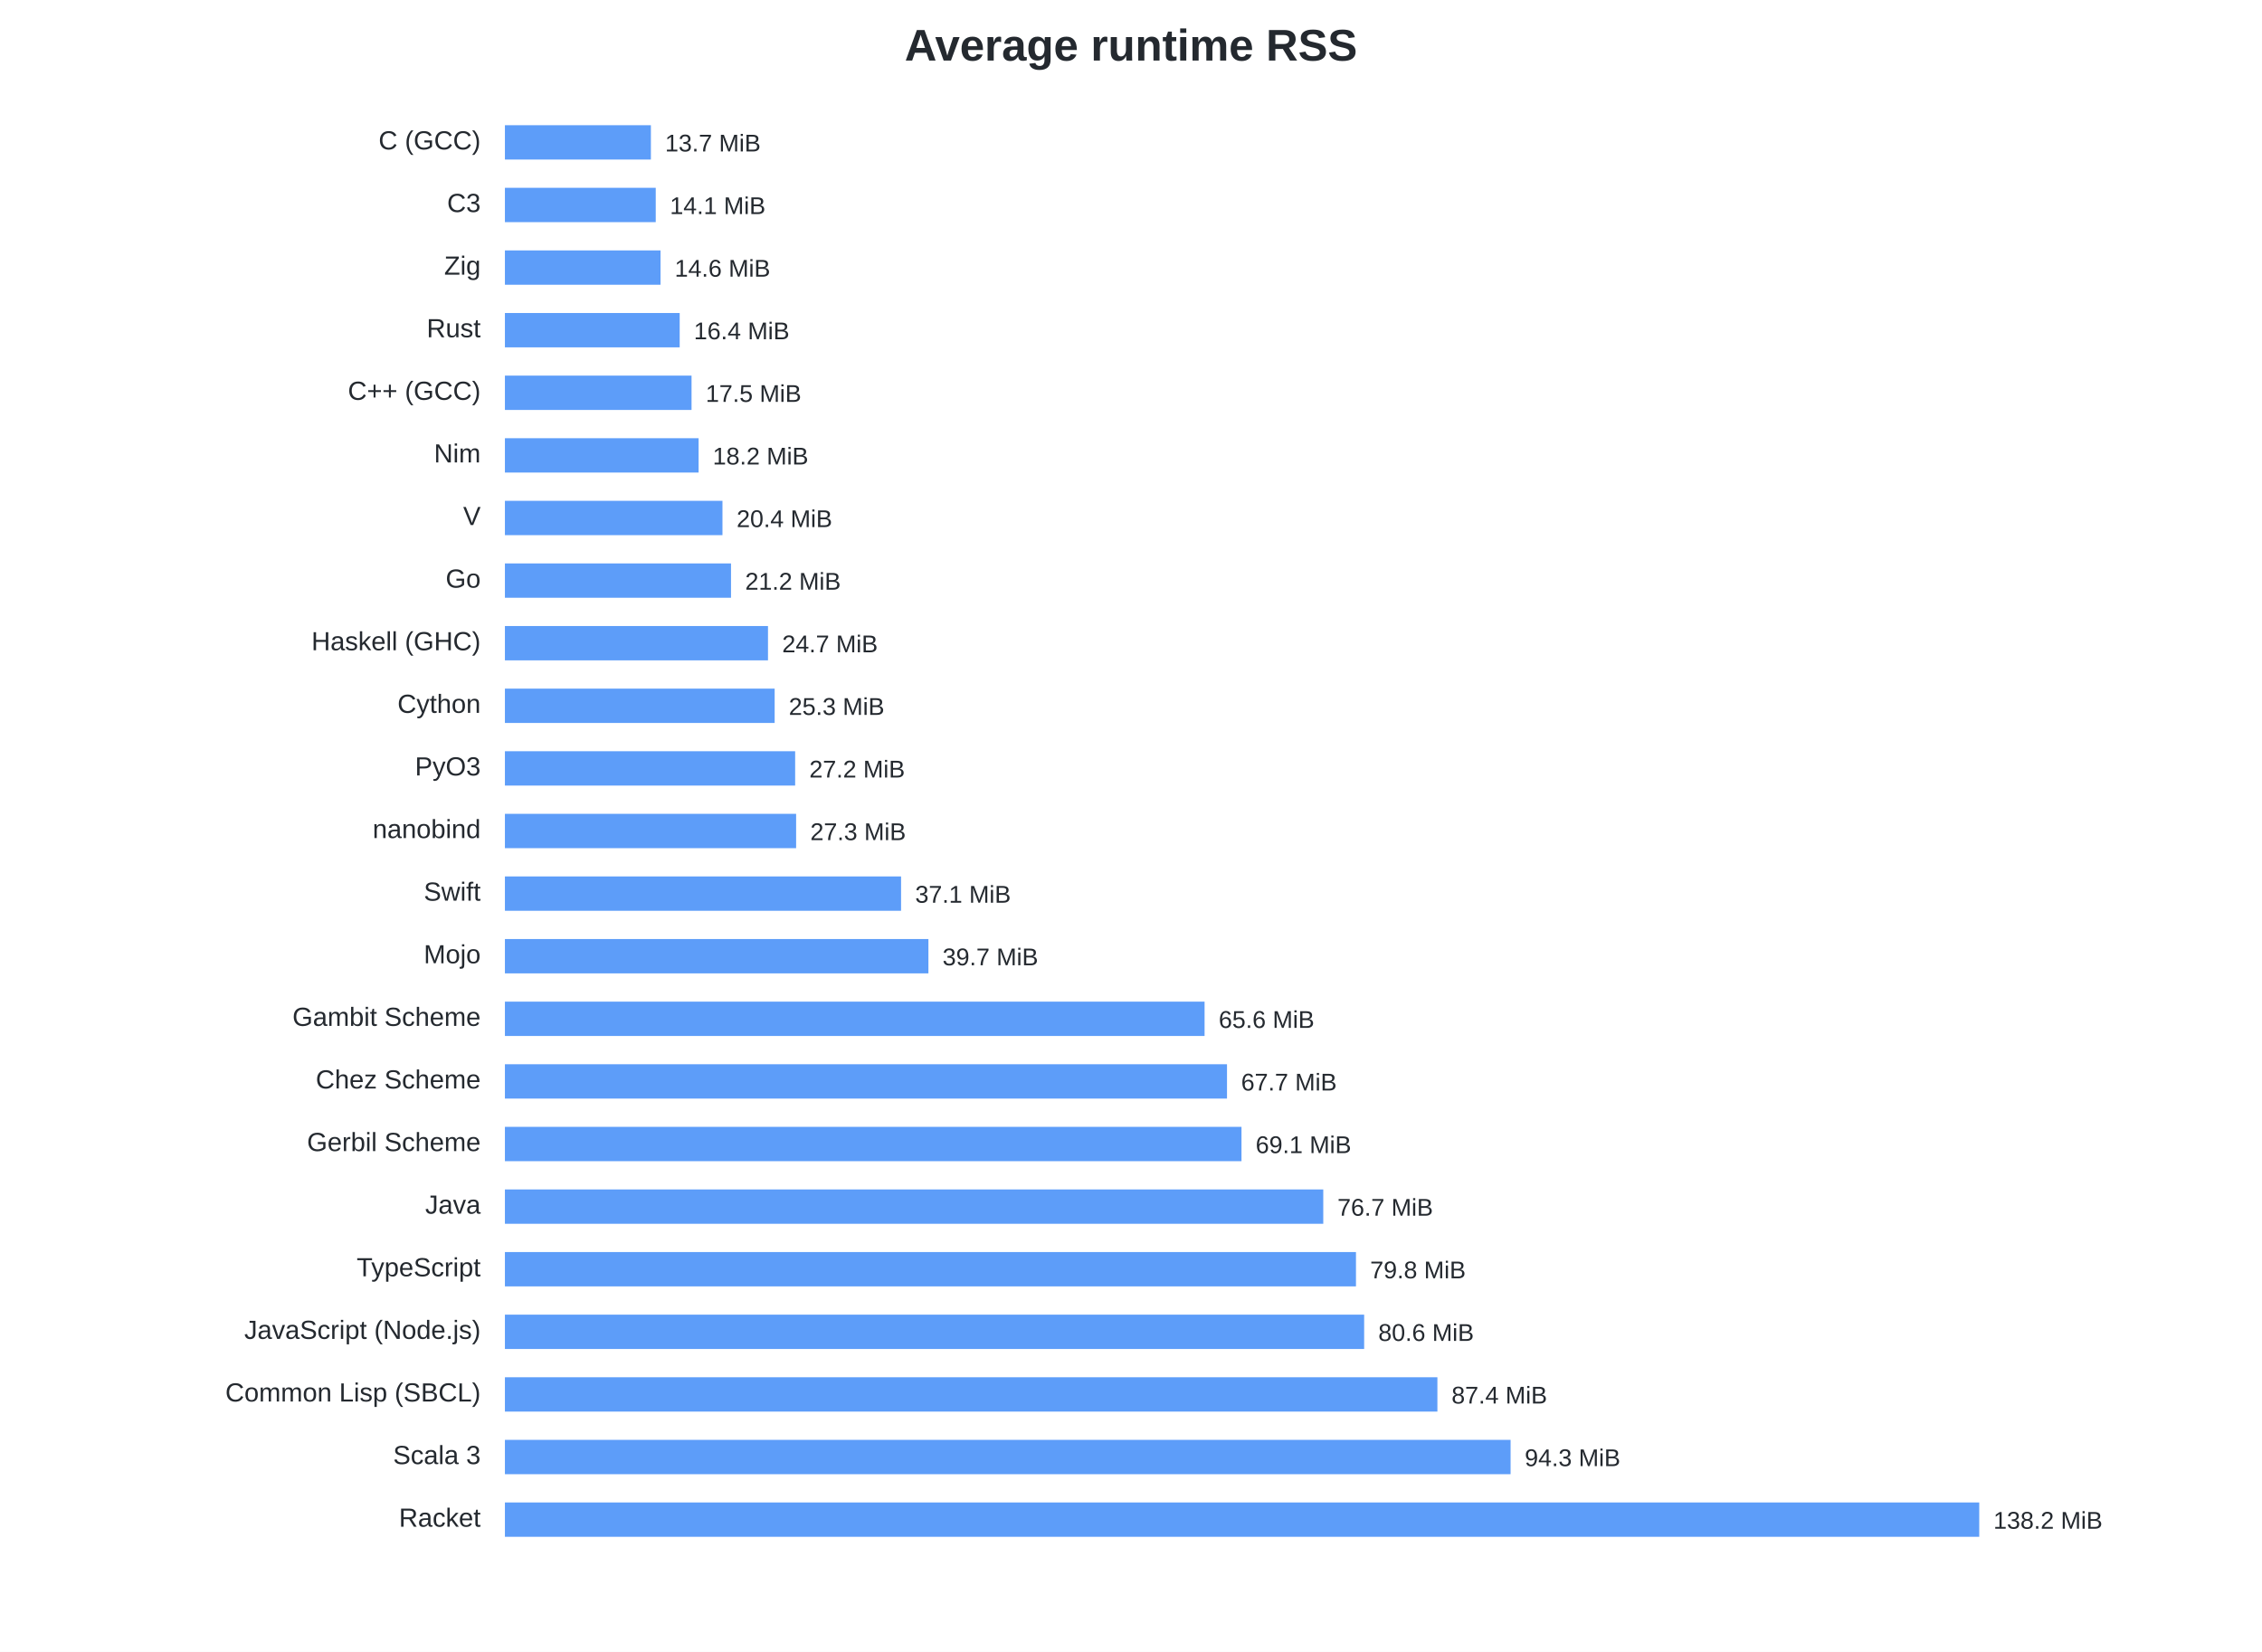
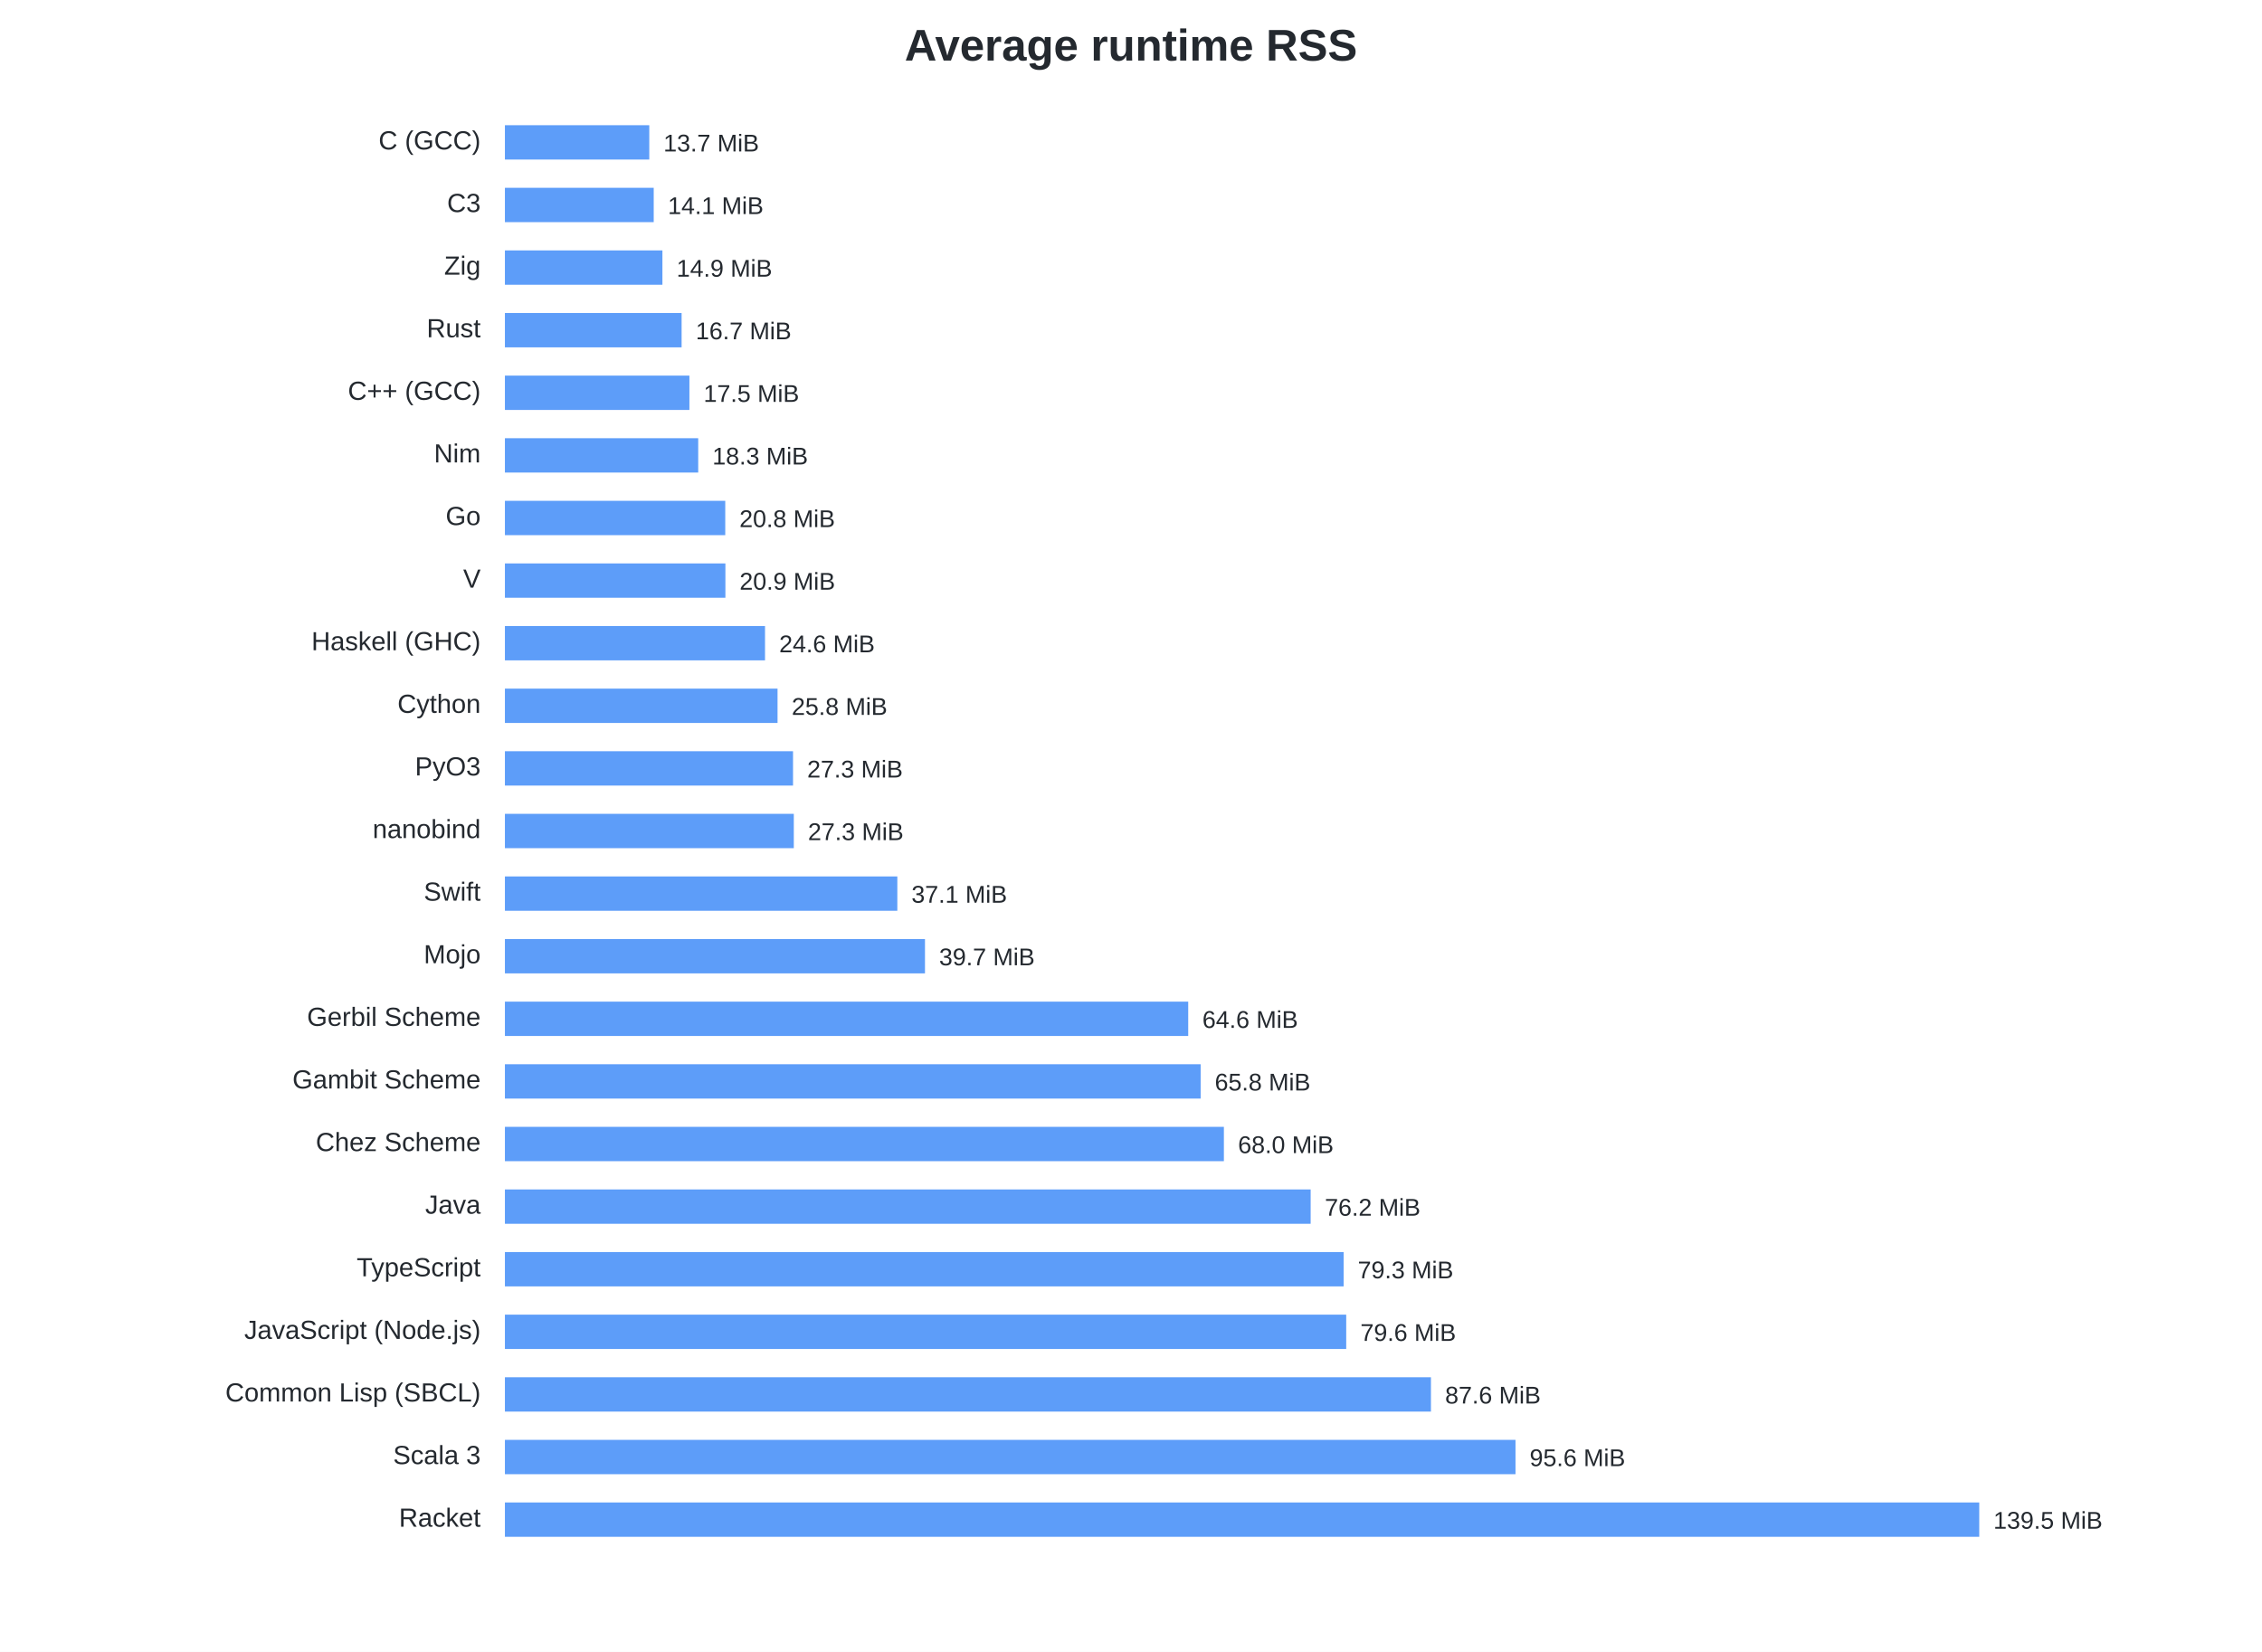
<svg xmlns="http://www.w3.org/2000/svg" width="1120" height="818" viewBox="0 0 1120 818">
  <style>text{font-family:-apple-system,BlinkMacSystemFont,Segoe UI,Arial,sans-serif;fill:#24292f}.t{font-size:22px;font-weight:600}.l{font-size:13px}.v{font-size:12px}</style>
  <rect width="100%" height="100%" fill="white" />
  <text class="t" x="560.0" y="30" text-anchor="middle">Average runtime RSS</text>
  <text class="l" x="238" y="74" text-anchor="end">C (GCC)</text>
-   <rect x="250" y="62" width="72.28" height="17" fill="#2f81f7" opacity=".78" />
-   <text class="v" x="329.28" y="75">13.7 MiB</text>
+   <rect x="250" y="62" width="71.48" height="17" fill="#2f81f7" opacity=".78" />
+   <text class="v" x="328.48" y="75">13.7 MiB</text>
  <text class="l" x="238" y="105" text-anchor="end">C3</text>
-   <rect x="250" y="93" width="74.68" height="17" fill="#2f81f7" opacity=".78" />
-   <text class="v" x="331.68" y="106">14.1 MiB</text>
+   <rect x="250" y="93" width="73.68" height="17" fill="#2f81f7" opacity=".78" />
+   <text class="v" x="330.68" y="106">14.1 MiB</text>
  <text class="l" x="238" y="136" text-anchor="end">Zig</text>
-   <rect x="250" y="124" width="77.05" height="17" fill="#2f81f7" opacity=".78" />
-   <text class="v" x="334.05" y="137">14.6 MiB</text>
+   <rect x="250" y="124" width="77.99" height="17" fill="#2f81f7" opacity=".78" />
+   <text class="v" x="334.99" y="137">14.9 MiB</text>
  <text class="l" x="238" y="167" text-anchor="end">Rust</text>
-   <rect x="250" y="155" width="86.54" height="17" fill="#2f81f7" opacity=".78" />
-   <text class="v" x="343.54" y="168">16.4 MiB</text>
+   <rect x="250" y="155" width="87.49" height="17" fill="#2f81f7" opacity=".78" />
+   <text class="v" x="344.49" y="168">16.7 MiB</text>
  <text class="l" x="238" y="198" text-anchor="end">C++ (GCC)</text>
-   <rect x="250" y="186" width="92.41" height="17" fill="#2f81f7" opacity=".78" />
-   <text class="v" x="349.41" y="199">17.5 MiB</text>
+   <rect x="250" y="186" width="91.35" height="17" fill="#2f81f7" opacity=".78" />
+   <text class="v" x="348.35" y="199">17.5 MiB</text>
  <text class="l" x="238" y="229" text-anchor="end">Nim</text>
-   <rect x="250" y="217" width="95.90" height="17" fill="#2f81f7" opacity=".78" />
-   <text class="v" x="352.90" y="230">18.2 MiB</text>
-   <text class="l" x="238" y="260" text-anchor="end">V</text>
-   <rect x="250" y="248" width="107.72" height="17" fill="#2f81f7" opacity=".78" />
-   <text class="v" x="364.72" y="261">20.4 MiB</text>
-   <text class="l" x="238" y="291" text-anchor="end">Go</text>
-   <rect x="250" y="279" width="111.95" height="17" fill="#2f81f7" opacity=".78" />
-   <text class="v" x="368.95" y="292">21.2 MiB</text>
+   <rect x="250" y="217" width="95.71" height="17" fill="#2f81f7" opacity=".78" />
+   <text class="v" x="352.71" y="230">18.3 MiB</text>
+   <text class="l" x="238" y="260" text-anchor="end">Go</text>
+   <rect x="250" y="248" width="109.10" height="17" fill="#2f81f7" opacity=".78" />
+   <text class="v" x="366.10" y="261">20.8 MiB</text>
+   <text class="l" x="238" y="291" text-anchor="end">V</text>
+   <rect x="250" y="279" width="109.17" height="17" fill="#2f81f7" opacity=".78" />
+   <text class="v" x="366.17" y="292">20.9 MiB</text>
  <text class="l" x="238" y="322" text-anchor="end">Haskell (GHC)</text>
-   <rect x="250" y="310" width="130.26" height="17" fill="#2f81f7" opacity=".78" />
-   <text class="v" x="387.26" y="323">24.7 MiB</text>
+   <rect x="250" y="310" width="128.79" height="17" fill="#2f81f7" opacity=".78" />
+   <text class="v" x="385.79" y="323">24.6 MiB</text>
  <text class="l" x="238" y="353" text-anchor="end">Cython</text>
-   <rect x="250" y="341" width="133.56" height="17" fill="#2f81f7" opacity=".78" />
-   <text class="v" x="390.56" y="354">25.3 MiB</text>
+   <rect x="250" y="341" width="134.99" height="17" fill="#2f81f7" opacity=".78" />
+   <text class="v" x="391.99" y="354">25.8 MiB</text>
  <text class="l" x="238" y="384" text-anchor="end">PyO3</text>
-   <rect x="250" y="372" width="143.71" height="17" fill="#2f81f7" opacity=".78" />
-   <text class="v" x="400.71" y="385">27.2 MiB</text>
+   <rect x="250" y="372" width="142.66" height="17" fill="#2f81f7" opacity=".78" />
+   <text class="v" x="399.66" y="385">27.3 MiB</text>
  <text class="l" x="238" y="415" text-anchor="end">nanobind</text>
-   <rect x="250" y="403" width="144.19" height="17" fill="#2f81f7" opacity=".78" />
-   <text class="v" x="401.19" y="416">27.3 MiB</text>
+   <rect x="250" y="403" width="143.04" height="17" fill="#2f81f7" opacity=".78" />
+   <text class="v" x="400.04" y="416">27.3 MiB</text>
  <text class="l" x="238" y="446" text-anchor="end">Swift</text>
-   <rect x="250" y="434" width="196.15" height="17" fill="#2f81f7" opacity=".78" />
-   <text class="v" x="453.15" y="447">37.1 MiB</text>
+   <rect x="250" y="434" width="194.30" height="17" fill="#2f81f7" opacity=".78" />
+   <text class="v" x="451.30" y="447">37.1 MiB</text>
  <text class="l" x="238" y="477" text-anchor="end">Mojo</text>
-   <rect x="250" y="465" width="209.69" height="17" fill="#2f81f7" opacity=".78" />
-   <text class="v" x="466.69" y="478">39.7 MiB</text>
-   <text class="l" x="238" y="508" text-anchor="end">Gambit Scheme</text>
-   <rect x="250" y="496" width="346.43" height="17" fill="#2f81f7" opacity=".78" />
-   <text class="v" x="603.43" y="509">65.6 MiB</text>
-   <text class="l" x="238" y="539" text-anchor="end">Chez Scheme</text>
-   <rect x="250" y="527" width="357.53" height="17" fill="#2f81f7" opacity=".78" />
-   <text class="v" x="614.53" y="540">67.7 MiB</text>
-   <text class="l" x="238" y="570" text-anchor="end">Gerbil Scheme</text>
-   <rect x="250" y="558" width="364.71" height="17" fill="#2f81f7" opacity=".78" />
-   <text class="v" x="621.71" y="571">69.1 MiB</text>
+   <rect x="250" y="465" width="207.99" height="17" fill="#2f81f7" opacity=".78" />
+   <text class="v" x="464.99" y="478">39.7 MiB</text>
+   <text class="l" x="238" y="508" text-anchor="end">Gerbil Scheme</text>
+   <rect x="250" y="496" width="338.33" height="17" fill="#2f81f7" opacity=".78" />
+   <text class="v" x="595.33" y="509">64.6 MiB</text>
+   <text class="l" x="238" y="539" text-anchor="end">Gambit Scheme</text>
+   <rect x="250" y="527" width="344.49" height="17" fill="#2f81f7" opacity=".78" />
+   <text class="v" x="601.49" y="540">65.8 MiB</text>
+   <text class="l" x="238" y="570" text-anchor="end">Chez Scheme</text>
+   <rect x="250" y="558" width="355.99" height="17" fill="#2f81f7" opacity=".78" />
+   <text class="v" x="612.99" y="571">68.0 MiB</text>
  <text class="l" x="238" y="601" text-anchor="end">Java</text>
-   <rect x="250" y="589" width="405.20" height="17" fill="#2f81f7" opacity=".78" />
-   <text class="v" x="662.20" y="602">76.7 MiB</text>
+   <rect x="250" y="589" width="398.95" height="17" fill="#2f81f7" opacity=".78" />
+   <text class="v" x="655.95" y="602">76.2 MiB</text>
  <text class="l" x="238" y="632" text-anchor="end">TypeScript</text>
-   <rect x="250" y="620" width="421.39" height="17" fill="#2f81f7" opacity=".78" />
-   <text class="v" x="678.39" y="633">79.8 MiB</text>
+   <rect x="250" y="620" width="415.28" height="17" fill="#2f81f7" opacity=".78" />
+   <text class="v" x="672.28" y="633">79.3 MiB</text>
  <text class="l" x="238" y="663" text-anchor="end">JavaScript (Node.js)</text>
-   <rect x="250" y="651" width="425.44" height="17" fill="#2f81f7" opacity=".78" />
-   <text class="v" x="682.44" y="664">80.6 MiB</text>
+   <rect x="250" y="651" width="416.56" height="17" fill="#2f81f7" opacity=".78" />
+   <text class="v" x="673.56" y="664">79.6 MiB</text>
  <text class="l" x="238" y="694" text-anchor="end">Common Lisp (SBCL)</text>
-   <rect x="250" y="682" width="461.71" height="17" fill="#2f81f7" opacity=".78" />
-   <text class="v" x="718.71" y="695">87.4 MiB</text>
+   <rect x="250" y="682" width="458.51" height="17" fill="#2f81f7" opacity=".78" />
+   <text class="v" x="715.51" y="695">87.6 MiB</text>
  <text class="l" x="238" y="725" text-anchor="end">Scala 3</text>
-   <rect x="250" y="713" width="497.95" height="17" fill="#2f81f7" opacity=".78" />
-   <text class="v" x="754.95" y="726">94.3 MiB</text>
+   <rect x="250" y="713" width="500.38" height="17" fill="#2f81f7" opacity=".78" />
+   <text class="v" x="757.38" y="726">95.6 MiB</text>
  <text class="l" x="238" y="756" text-anchor="end">Racket</text>
  <rect x="250" y="744" width="730.00" height="17" fill="#2f81f7" opacity=".78" />
-   <text class="v" x="987.00" y="757">138.2 MiB</text>
+   <text class="v" x="987.00" y="757">139.5 MiB</text>
</svg>
